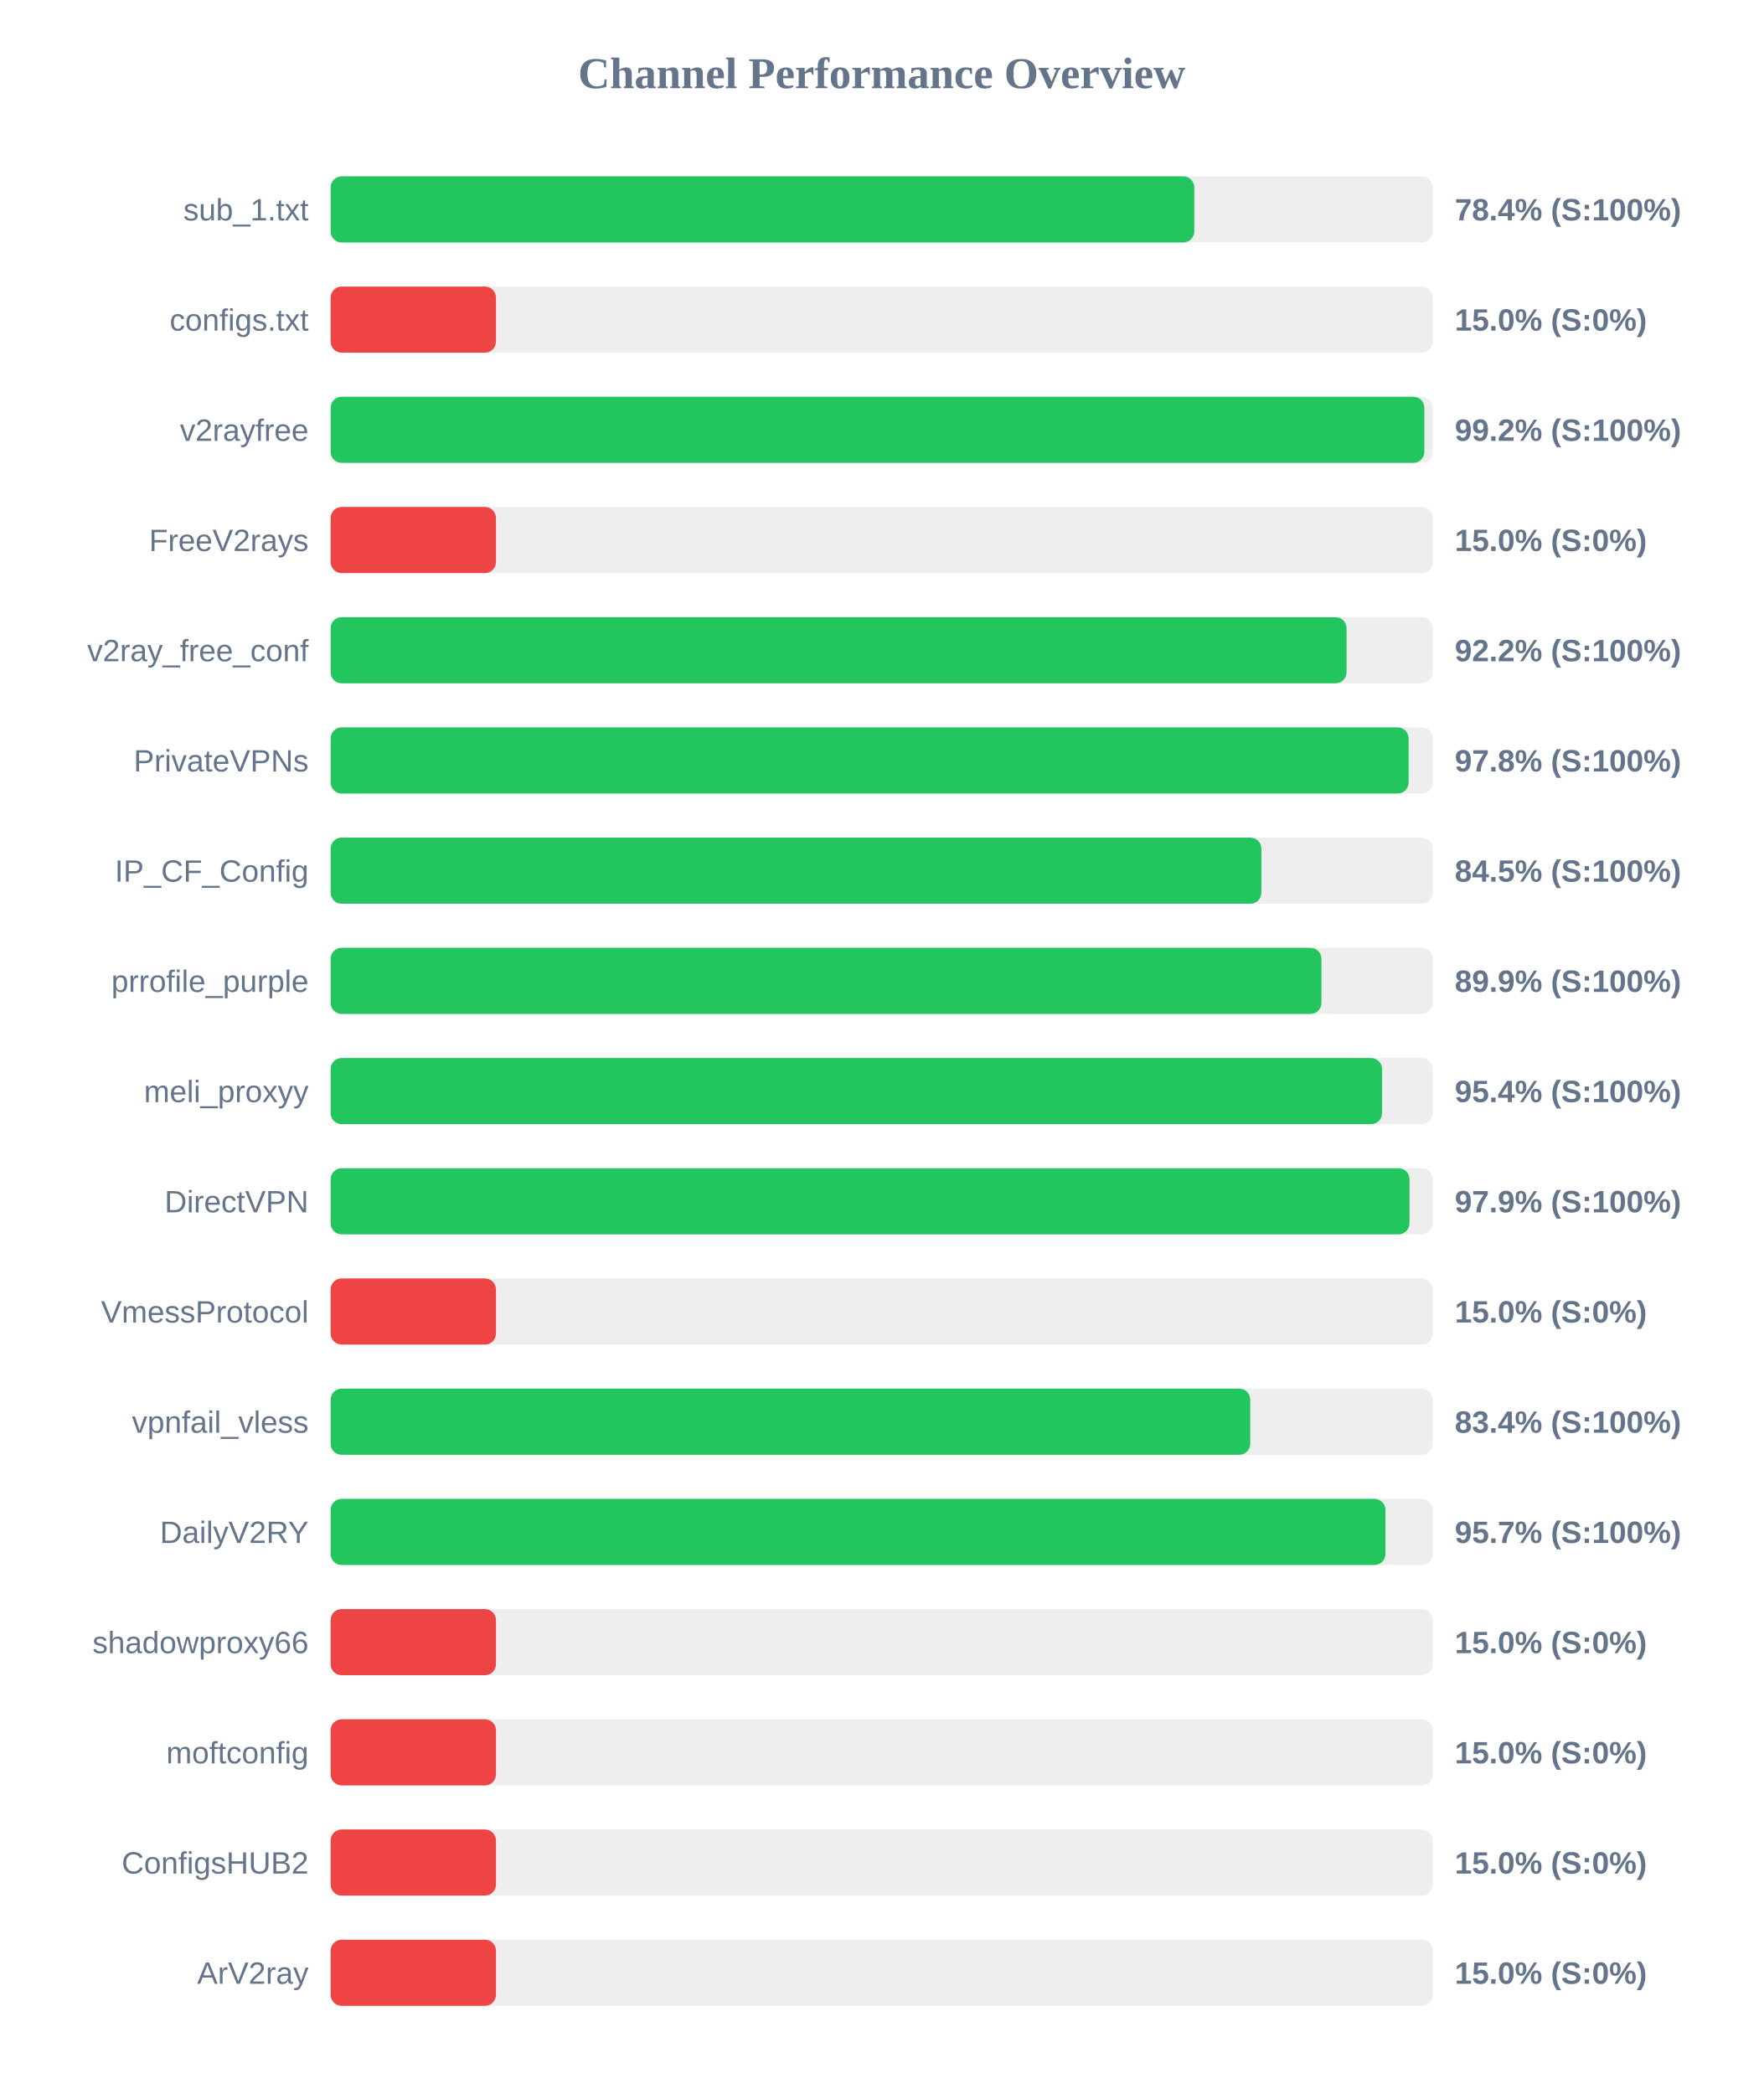
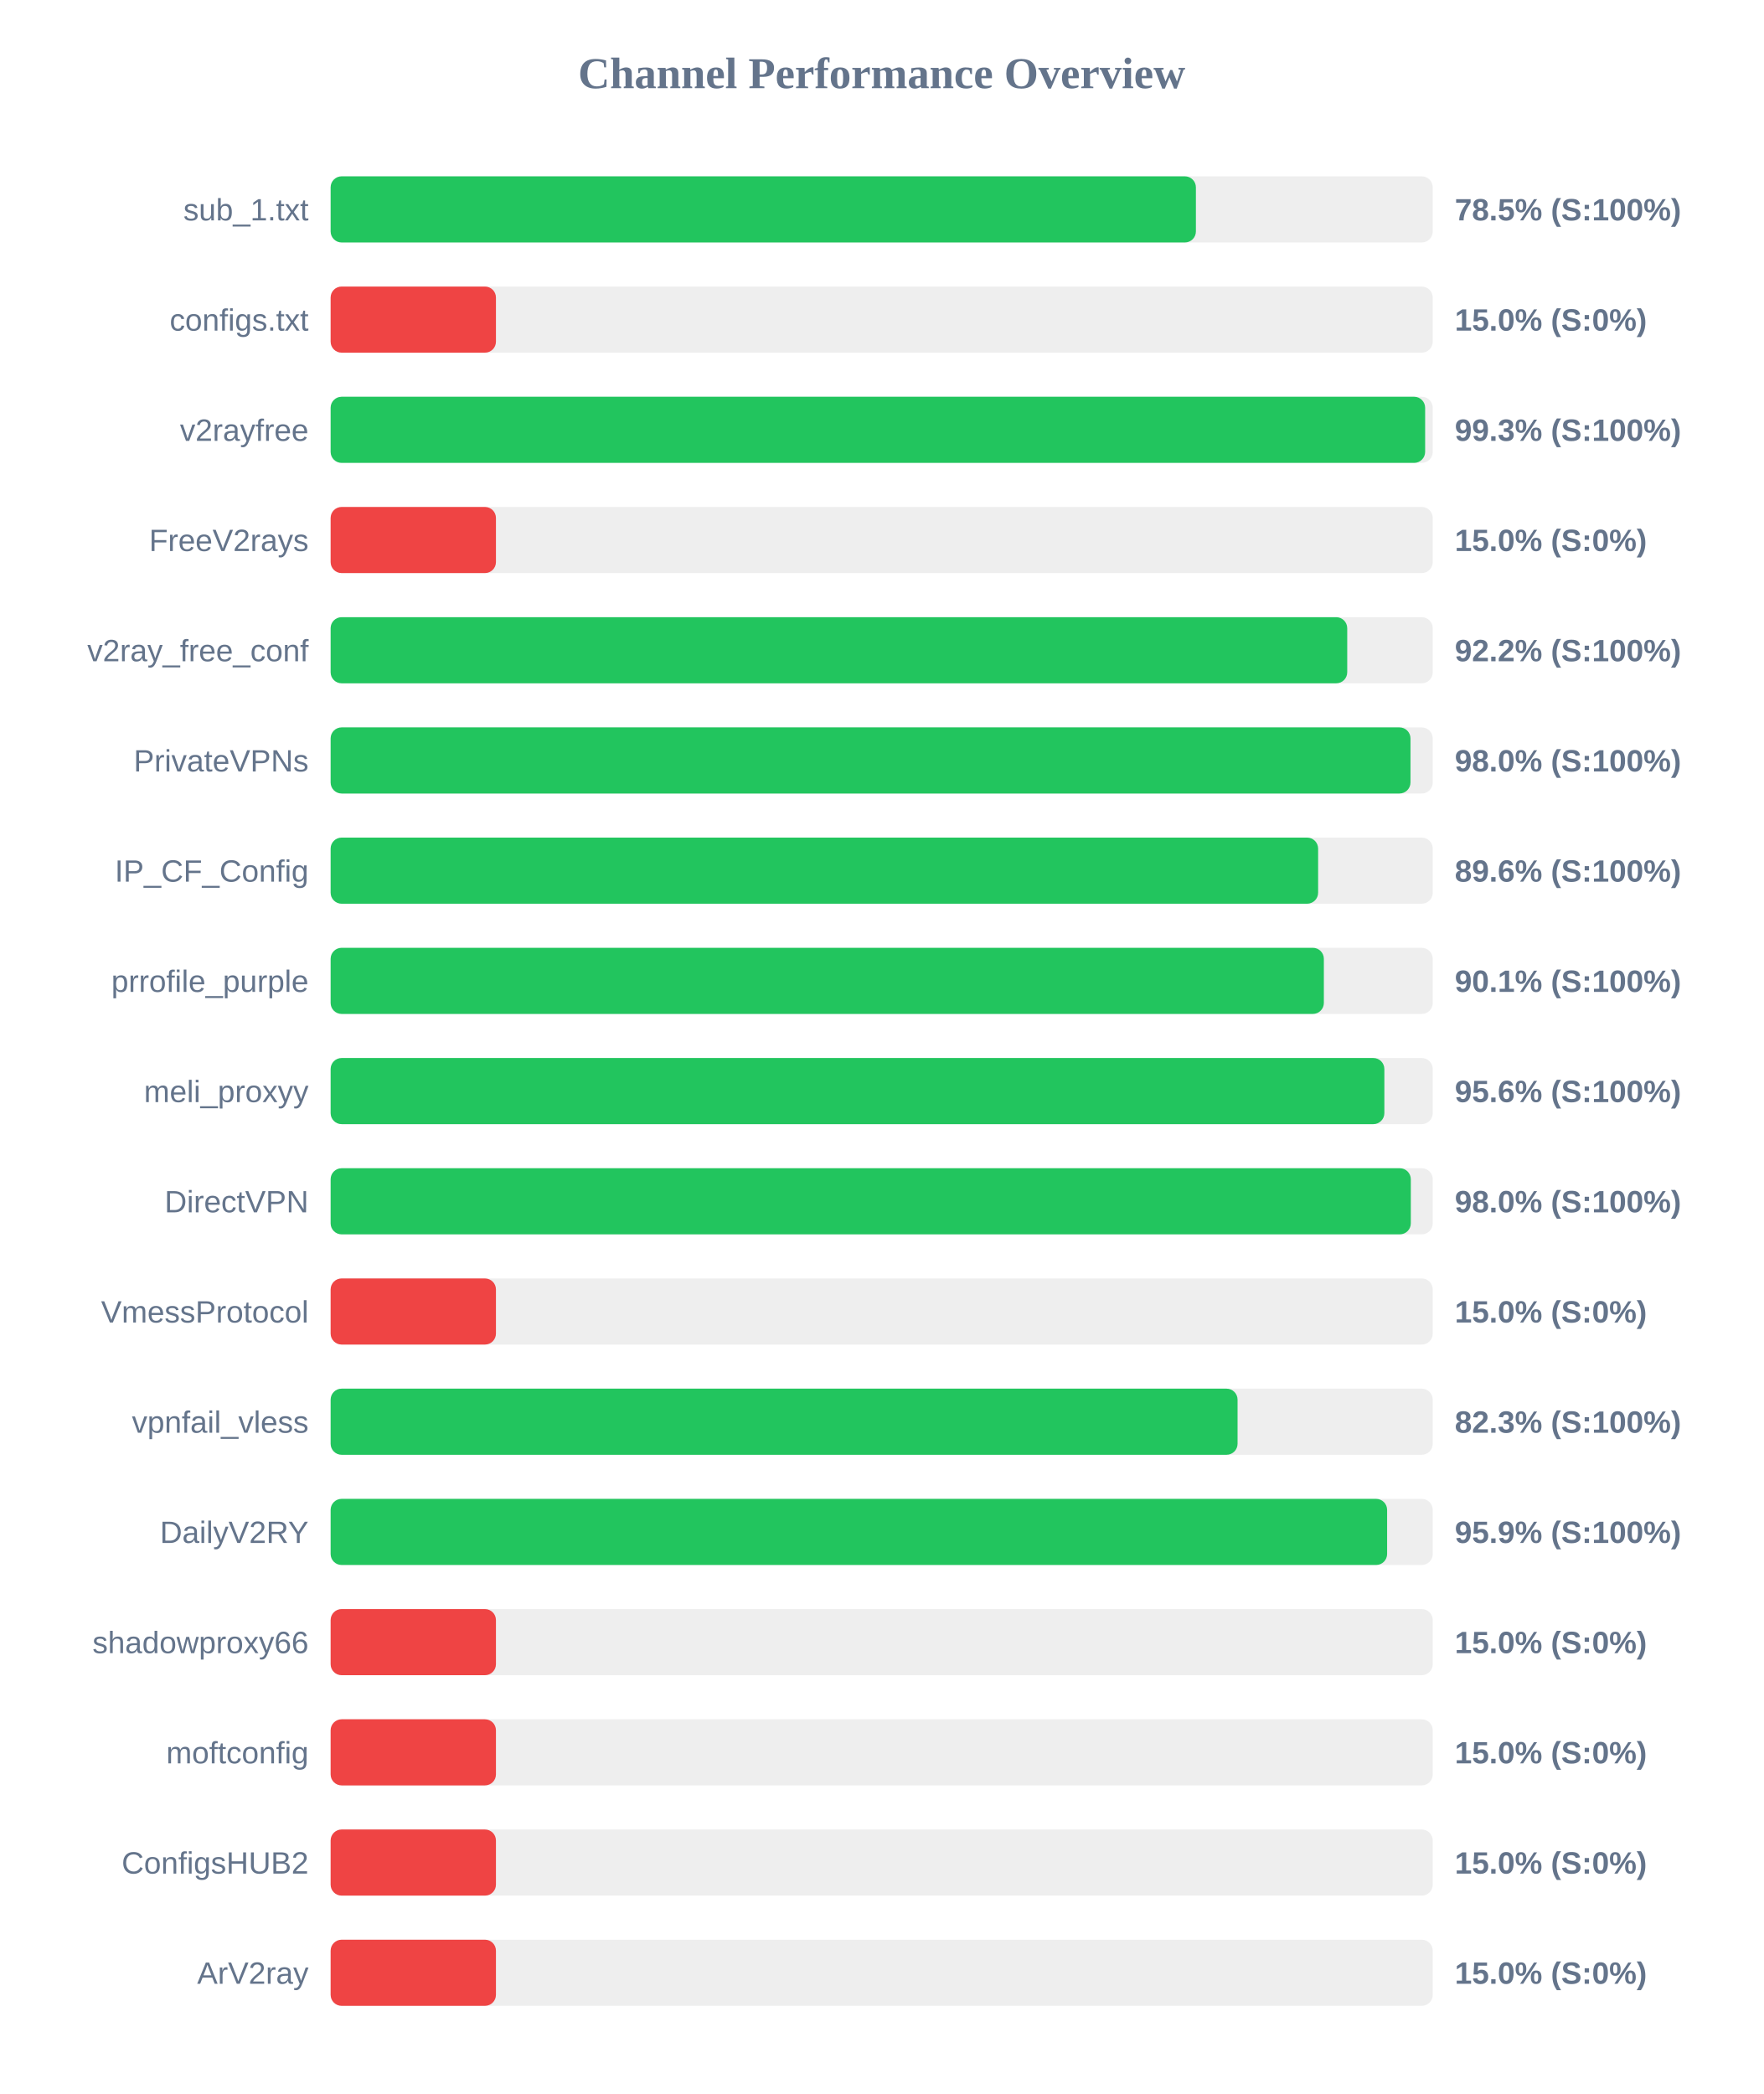
<svg xmlns="http://www.w3.org/2000/svg" width="800" height="950" version="1.1">
  <style>
        .row { font: 14px Arial; fill: #64748b; }
        .score { font: bold 14px Arial; fill: #64748b; }
    </style>
  <text x="400" y="40" text-anchor="middle" font-size="20px" font-weight="bold" fill="#64748b">Channel Performance Overview</text>
  <rect x="150" y="80" width="500" height="30" fill="#eee" rx="5" />
-   <rect x="150" y="80" width="391.8" height="30" fill="#22c55e" rx="5" />
+   <rect x="150" y="80" width="392.55" height="30" fill="#22c55e" rx="5" />
  <text x="140" y="100" text-anchor="end" class="row">sub_1.txt</text>
-   <text x="660" y="100" text-anchor="start" class="score">78.4% (S:100%)</text>
+   <text x="660" y="100" text-anchor="start" class="score">78.5% (S:100%)</text>
  <rect x="150" y="130" width="500" height="30" fill="#eee" rx="5" />
  <rect x="150" y="130" width="75.0" height="30" fill="#ef4444" rx="5" />
  <text x="140" y="150" text-anchor="end" class="row">configs.txt</text>
  <text x="660" y="150" text-anchor="start" class="score">15.0% (S:0%)</text>
  <rect x="150" y="180" width="500" height="30" fill="#eee" rx="5" />
-   <rect x="150" y="180" width="496.2" height="30" fill="#22c55e" rx="5" />
+   <rect x="150" y="180" width="496.55" height="30" fill="#22c55e" rx="5" />
  <text x="140" y="200" text-anchor="end" class="row">v2rayfree</text>
-   <text x="660" y="200" text-anchor="start" class="score">99.2% (S:100%)</text>
+   <text x="660" y="200" text-anchor="start" class="score">99.3% (S:100%)</text>
  <rect x="150" y="230" width="500" height="30" fill="#eee" rx="5" />
  <rect x="150" y="230" width="75.0" height="30" fill="#ef4444" rx="5" />
  <text x="140" y="250" text-anchor="end" class="row">FreeV2rays</text>
  <text x="660" y="250" text-anchor="start" class="score">15.0% (S:0%)</text>
  <rect x="150" y="280" width="500" height="30" fill="#eee" rx="5" />
-   <rect x="150" y="280" width="460.9" height="30" fill="#22c55e" rx="5" />
+   <rect x="150" y="280" width="461.2" height="30" fill="#22c55e" rx="5" />
  <text x="140" y="300" text-anchor="end" class="row">v2ray_free_conf</text>
  <text x="660" y="300" text-anchor="start" class="score">92.2% (S:100%)</text>
  <rect x="150" y="330" width="500" height="30" fill="#eee" rx="5" />
-   <rect x="150" y="330" width="489.05" height="30" fill="#22c55e" rx="5" />
+   <rect x="150" y="330" width="489.9" height="30" fill="#22c55e" rx="5" />
  <text x="140" y="350" text-anchor="end" class="row">PrivateVPNs</text>
-   <text x="660" y="350" text-anchor="start" class="score">97.8% (S:100%)</text>
+   <text x="660" y="350" text-anchor="start" class="score">98.0% (S:100%)</text>
  <rect x="150" y="380" width="500" height="30" fill="#eee" rx="5" />
-   <rect x="150" y="380" width="422.25" height="30" fill="#22c55e" rx="5" />
+   <rect x="150" y="380" width="448.0" height="30" fill="#22c55e" rx="5" />
  <text x="140" y="400" text-anchor="end" class="row">IP_CF_Config</text>
-   <text x="660" y="400" text-anchor="start" class="score">84.5% (S:100%)</text>
+   <text x="660" y="400" text-anchor="start" class="score">89.6% (S:100%)</text>
  <rect x="150" y="430" width="500" height="30" fill="#eee" rx="5" />
-   <rect x="150" y="430" width="449.5" height="30" fill="#22c55e" rx="5" />
+   <rect x="150" y="430" width="450.6" height="30" fill="#22c55e" rx="5" />
  <text x="140" y="450" text-anchor="end" class="row">prrofile_purple</text>
-   <text x="660" y="450" text-anchor="start" class="score">89.9% (S:100%)</text>
+   <text x="660" y="450" text-anchor="start" class="score">90.1% (S:100%)</text>
  <rect x="150" y="480" width="500" height="30" fill="#eee" rx="5" />
-   <rect x="150" y="480" width="477.0" height="30" fill="#22c55e" rx="5" />
+   <rect x="150" y="480" width="478.05" height="30" fill="#22c55e" rx="5" />
  <text x="140" y="500" text-anchor="end" class="row">meli_proxyy</text>
-   <text x="660" y="500" text-anchor="start" class="score">95.4% (S:100%)</text>
+   <text x="660" y="500" text-anchor="start" class="score">95.6% (S:100%)</text>
  <rect x="150" y="530" width="500" height="30" fill="#eee" rx="5" />
-   <rect x="150" y="530" width="489.45" height="30" fill="#22c55e" rx="5" />
+   <rect x="150" y="530" width="490.05" height="30" fill="#22c55e" rx="5" />
  <text x="140" y="550" text-anchor="end" class="row">DirectVPN</text>
-   <text x="660" y="550" text-anchor="start" class="score">97.9% (S:100%)</text>
+   <text x="660" y="550" text-anchor="start" class="score">98.0% (S:100%)</text>
  <rect x="150" y="580" width="500" height="30" fill="#eee" rx="5" />
  <rect x="150" y="580" width="75.0" height="30" fill="#ef4444" rx="5" />
  <text x="140" y="600" text-anchor="end" class="row">VmessProtocol</text>
  <text x="660" y="600" text-anchor="start" class="score">15.0% (S:0%)</text>
  <rect x="150" y="630" width="500" height="30" fill="#eee" rx="5" />
-   <rect x="150" y="630" width="417.2" height="30" fill="#22c55e" rx="5" />
+   <rect x="150" y="630" width="411.45" height="30" fill="#22c55e" rx="5" />
  <text x="140" y="650" text-anchor="end" class="row">vpnfail_vless</text>
-   <text x="660" y="650" text-anchor="start" class="score">83.4% (S:100%)</text>
+   <text x="660" y="650" text-anchor="start" class="score">82.3% (S:100%)</text>
  <rect x="150" y="680" width="500" height="30" fill="#eee" rx="5" />
-   <rect x="150" y="680" width="478.55" height="30" fill="#22c55e" rx="5" />
+   <rect x="150" y="680" width="479.3" height="30" fill="#22c55e" rx="5" />
  <text x="140" y="700" text-anchor="end" class="row">DailyV2RY</text>
-   <text x="660" y="700" text-anchor="start" class="score">95.7% (S:100%)</text>
+   <text x="660" y="700" text-anchor="start" class="score">95.9% (S:100%)</text>
  <rect x="150" y="730" width="500" height="30" fill="#eee" rx="5" />
  <rect x="150" y="730" width="75.0" height="30" fill="#ef4444" rx="5" />
  <text x="140" y="750" text-anchor="end" class="row">shadowproxy66</text>
  <text x="660" y="750" text-anchor="start" class="score">15.0% (S:0%)</text>
  <rect x="150" y="780" width="500" height="30" fill="#eee" rx="5" />
  <rect x="150" y="780" width="75.0" height="30" fill="#ef4444" rx="5" />
  <text x="140" y="800" text-anchor="end" class="row">moftconfig</text>
  <text x="660" y="800" text-anchor="start" class="score">15.0% (S:0%)</text>
  <rect x="150" y="830" width="500" height="30" fill="#eee" rx="5" />
  <rect x="150" y="830" width="75.0" height="30" fill="#ef4444" rx="5" />
  <text x="140" y="850" text-anchor="end" class="row">ConfigsHUB2</text>
  <text x="660" y="850" text-anchor="start" class="score">15.0% (S:0%)</text>
  <rect x="150" y="880" width="500" height="30" fill="#eee" rx="5" />
  <rect x="150" y="880" width="75.0" height="30" fill="#ef4444" rx="5" />
  <text x="140" y="900" text-anchor="end" class="row">ArV2ray</text>
  <text x="660" y="900" text-anchor="start" class="score">15.0% (S:0%)</text>
</svg>
